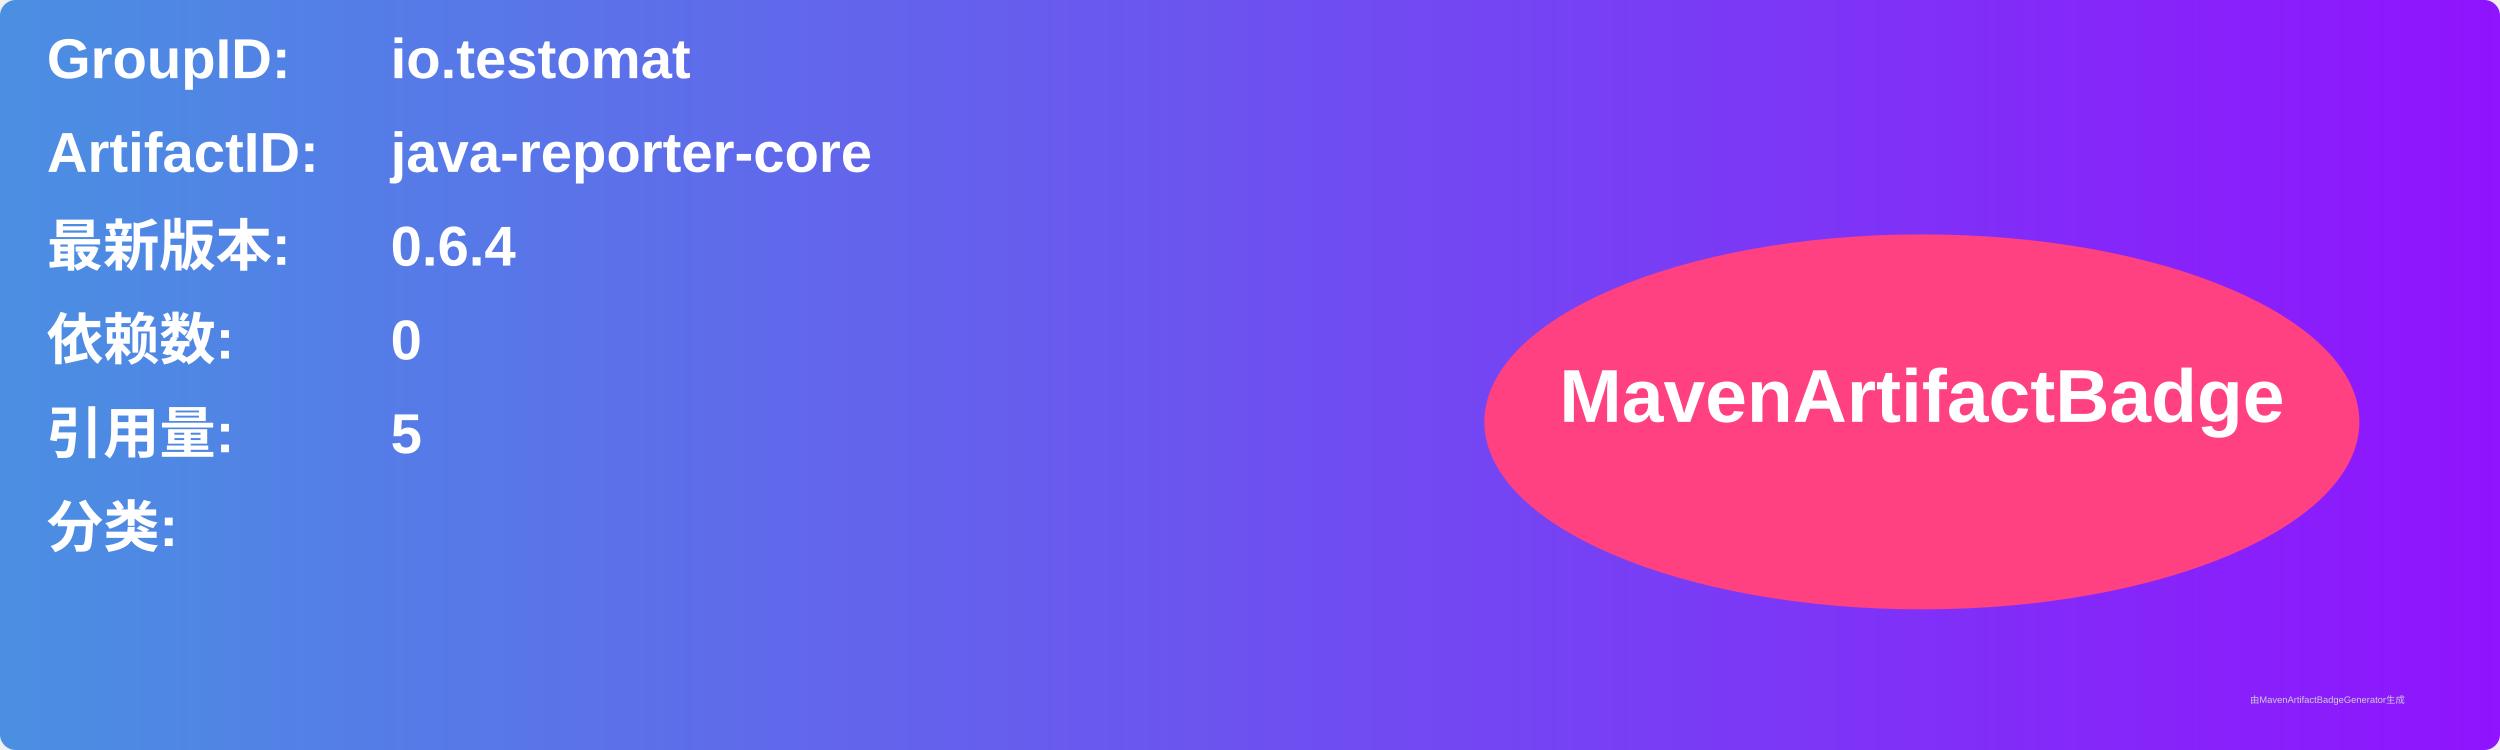
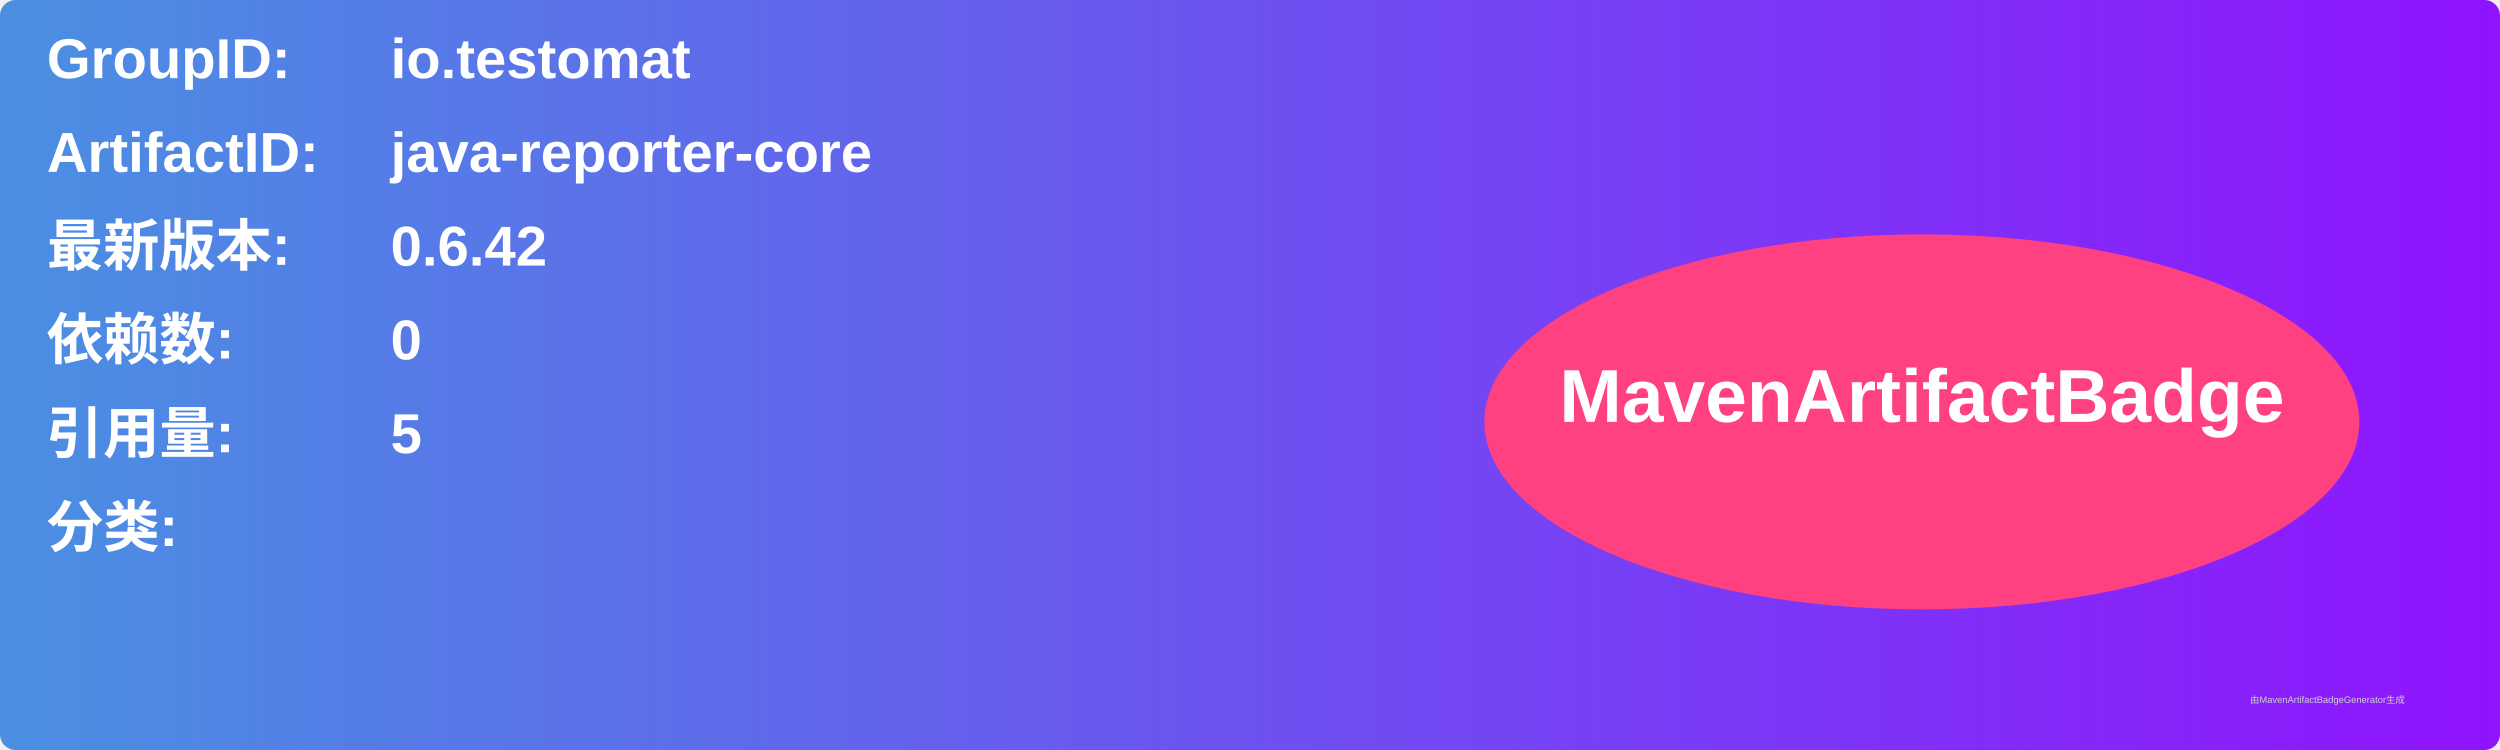
<svg xmlns="http://www.w3.org/2000/svg" width="800" height="240" viewBox="0 0 800 240">
  <linearGradient id="grad" x1="0%" y1="0%" x2="100%" y2="0%">
    <stop offset="0%" stop-color="#4a90e2" />
    <stop offset="100%" stop-color="#9013fe" />
  </linearGradient>
  <rect width="100%" height="100%" rx="5" ry="5" fill="url(#grad)" />
  <g transform="translate(15, 15)">
    <text x="0" y="10" font-family="Arial" font-size="18" fill="white" font-weight="bold" width="260">GroupID:</text>
    <text x="110" y="10" font-family="Arial" font-size="18" fill="white" font-weight="bold" width="460">io.testomat</text>
    <text x="0" y="40" font-family="Arial" font-size="18" fill="white" font-weight="bold" width="260">ArtifactID:</text>
    <text x="110" y="40" font-family="Arial" font-size="18" fill="white" font-weight="bold" width="460">java-reporter-core</text>
    <text x="0" y="70" font-family="Arial" font-size="18" fill="white" font-weight="bold">最新版本:</text>
    <text x="110" y="70" font-family="Arial" font-size="18" fill="white" font-weight="bold">
-       <tspan font-weight="bold">0.6.4</tspan>
+       <tspan font-weight="bold">0.6.42</tspan>
    </text>
    <text x="0" y="100" font-family="Arial" font-size="18" fill="white" font-weight="bold">依赖数: </text>
    <text x="110" y="100" font-family="Arial" font-size="18" fill="white">
      <tspan font-weight="bold">0</tspan>
    </text>
    <text x="0" y="130" font-family="Arial" font-size="18" fill="white" font-weight="bold">引用量: </text>
    <text x="110" y="130" font-family="Arial" font-size="18" fill="white">
      <tspan font-weight="bold">5</tspan>
    </text>
    <text x="0" y="160" font-family="Arial" font-size="18" fill="white" font-weight="bold">分类:</text>
    <text x="10" y="190" font-family="Arial" font-size="10" fill="white">
      <tspan font-weight="bold" />
    </text>
    <ellipse cx="600" cy="120" rx="140" ry="60" fill="#ff4081" />
    <text x="600" y="120" text-anchor="middle" font-family="Arial" font-size="24" fill="white" font-weight="bold">MavenArtifactBadge</text>
  </g>
  <text x="720" y="225" font-family="Arial" font-size="3" fill="#d0d0d0">由MavenArtifactBadgeGenerator生成</text>
</svg>
